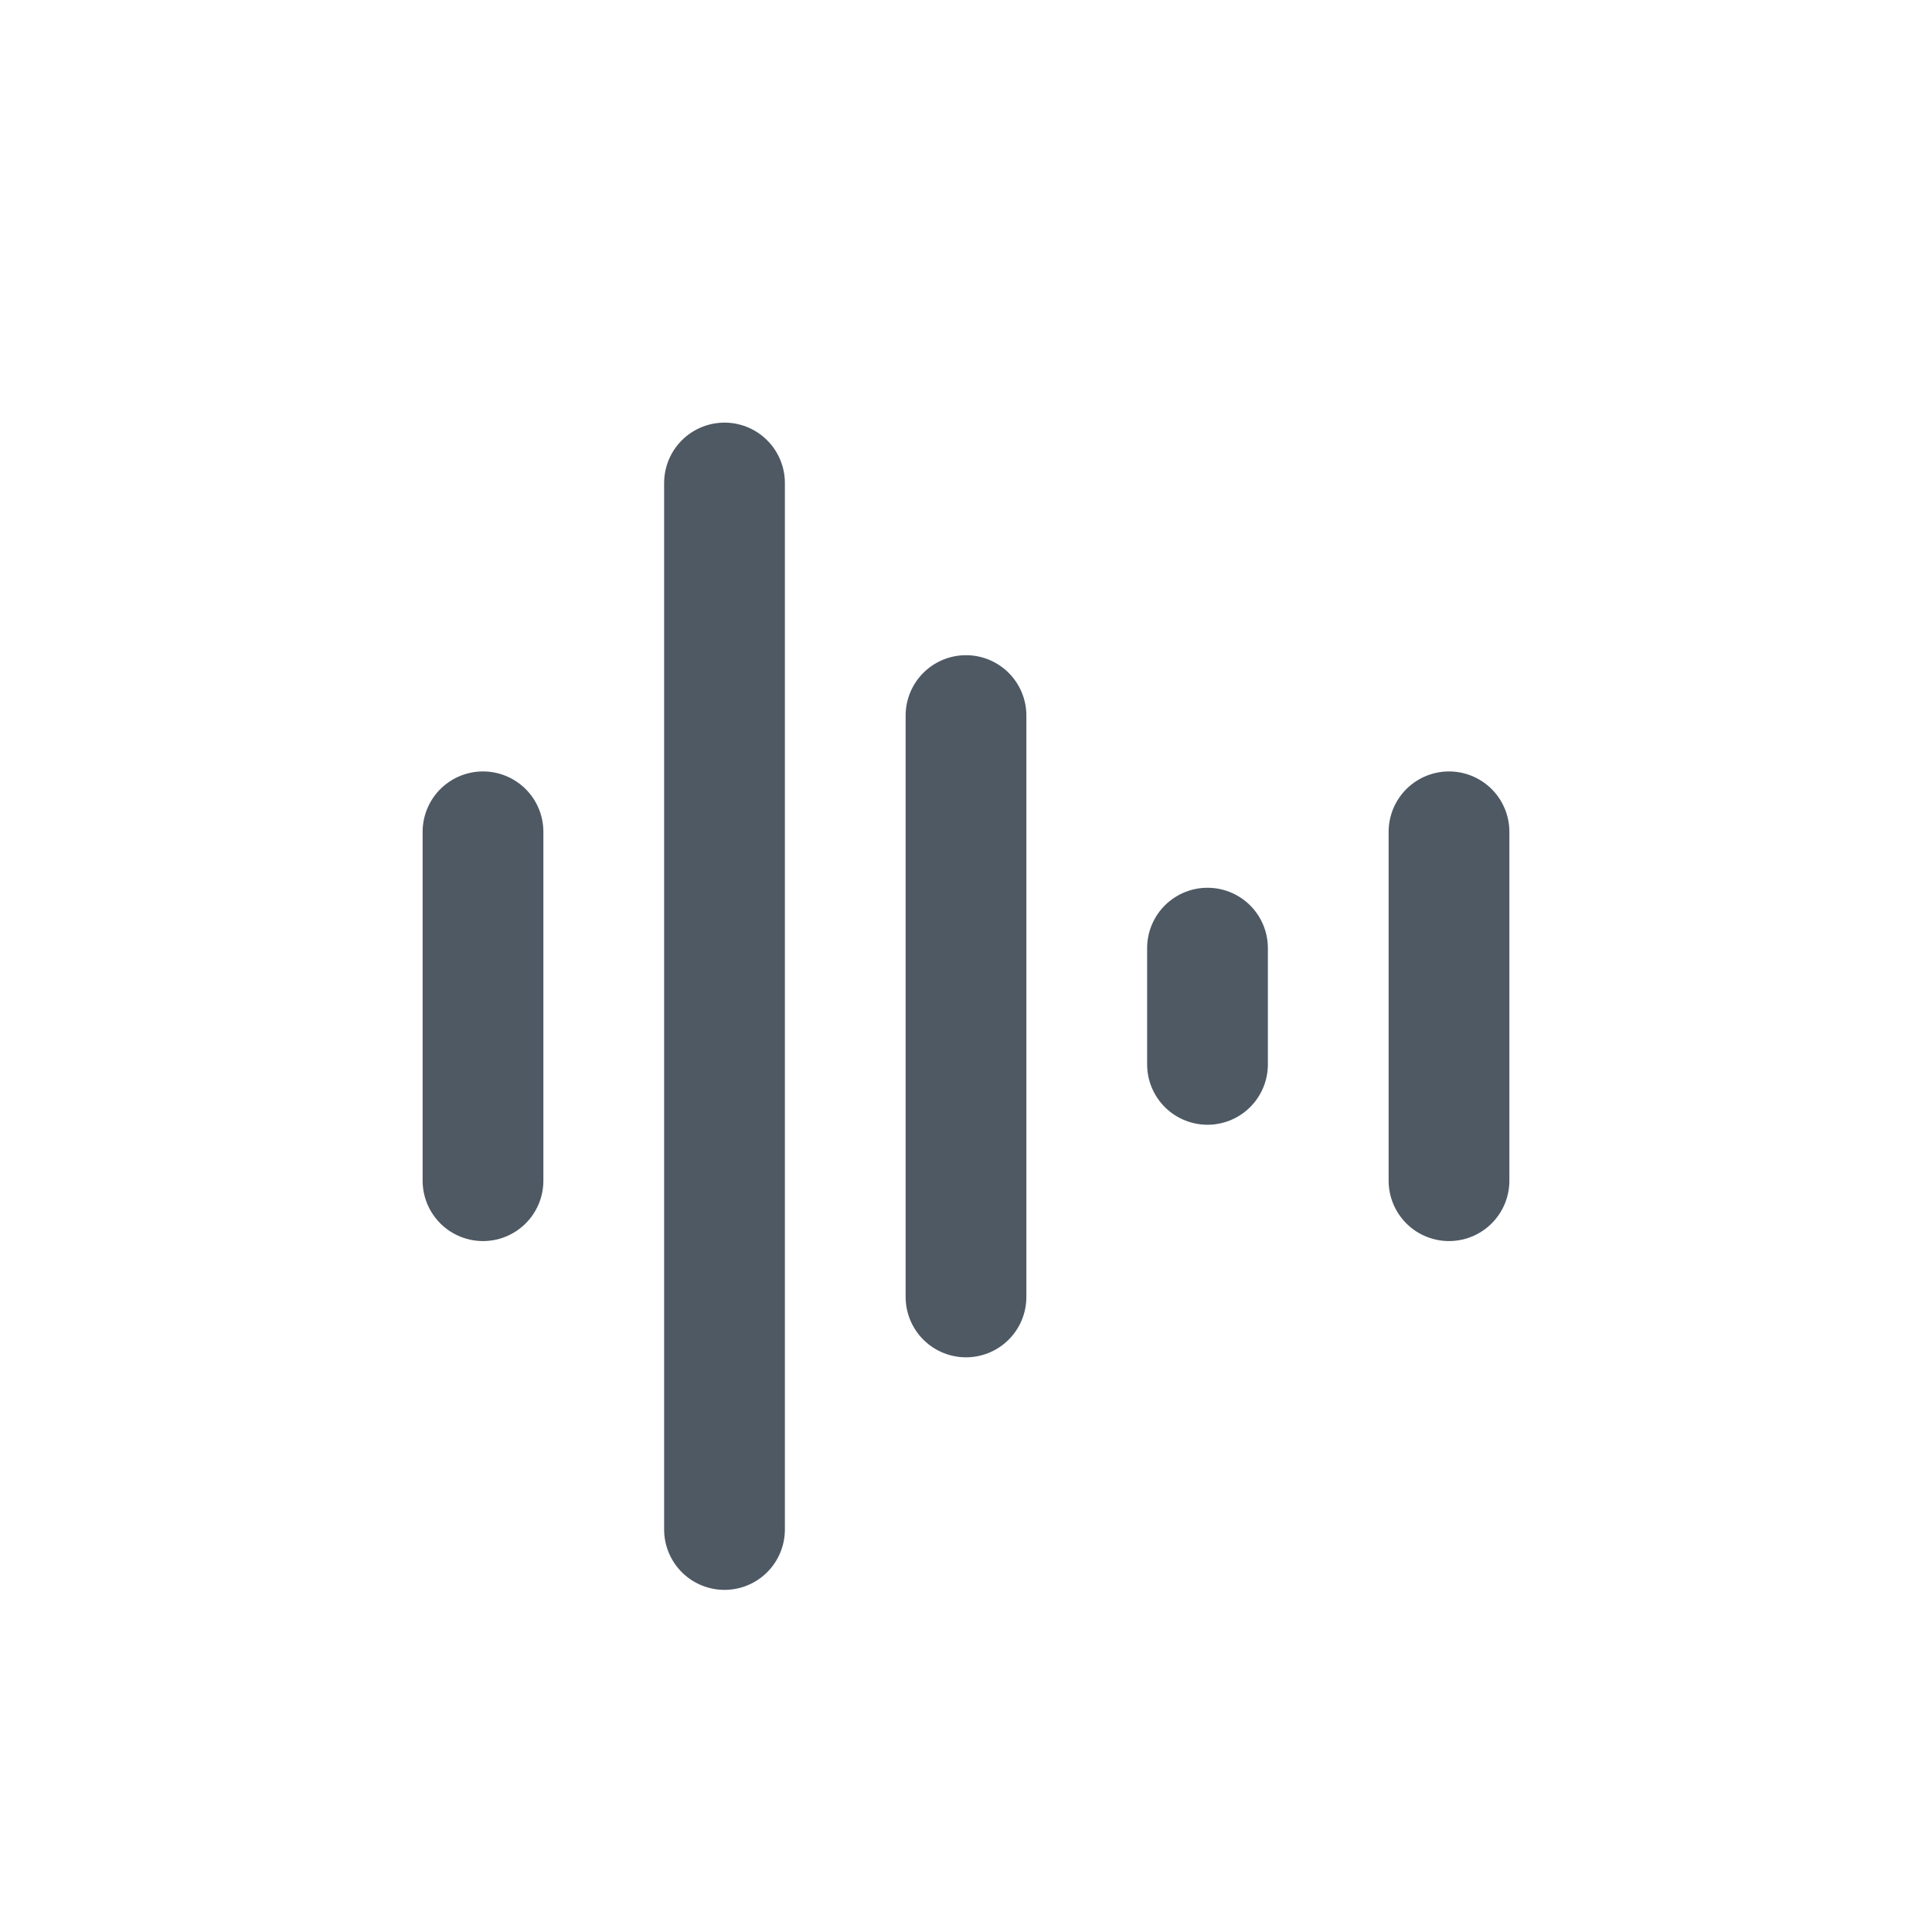
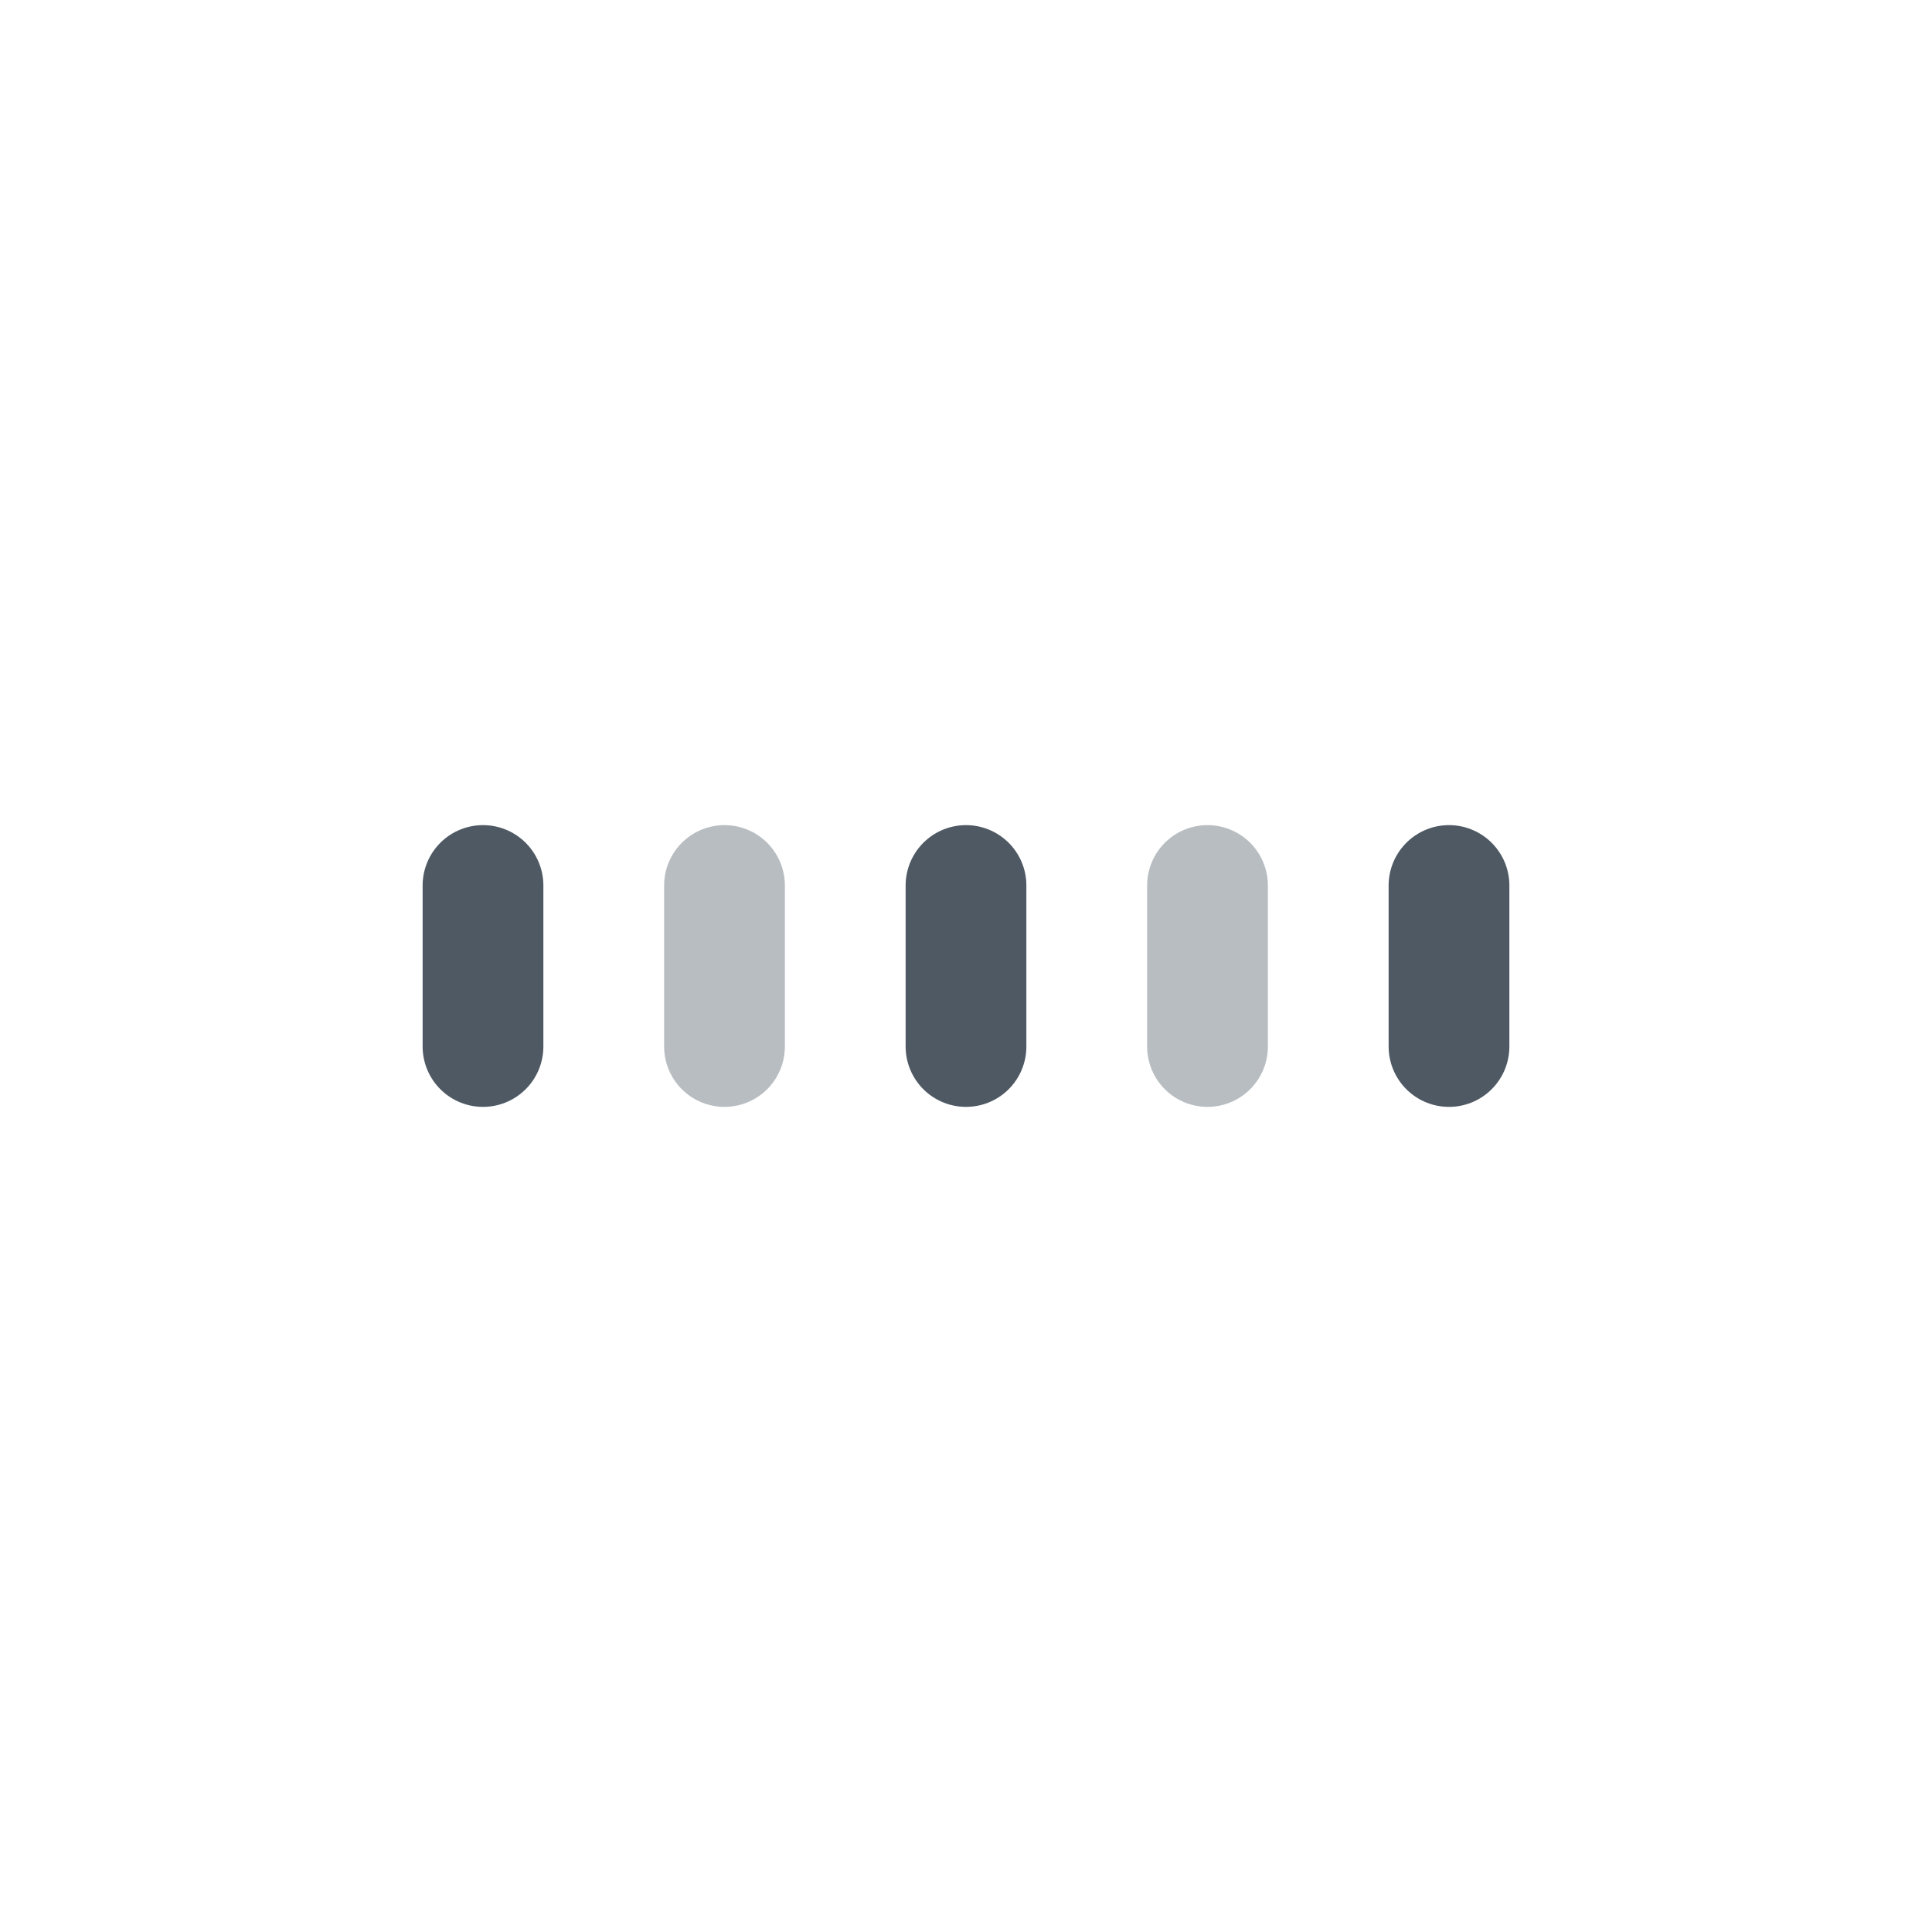
<svg xmlns="http://www.w3.org/2000/svg" width="24" height="24" viewBox="0 0 24 24" fill="none">
-   <path d="M6 10.333L6 14.667" stroke="#4E5964" stroke-width="1.5" stroke-linecap="round" />
-   <path d="M15 11.778L15 13.222" stroke="#4E5964" stroke-width="1.5" stroke-linecap="round" />
-   <path d="M9 6L9 19" stroke="#4E5964" stroke-width="1.5" stroke-linecap="round" />
-   <path d="M18 10.333L18 14.667" stroke="#4E5964" stroke-width="1.5" stroke-linecap="round" />
-   <path d="M12 8.889L12 16.111" stroke="#4E5964" stroke-width="1.5" stroke-linecap="round" />
+   <path d="M6 11L6 13" stroke="#4E5964" stroke-width="1.5" stroke-linecap="round" />
+   <path opacity="0.4" d="M15 11L15 13" stroke="#4E5964" stroke-width="1.5" stroke-linecap="round" />
+   <path opacity="0.4" d="M9 11L9 13" stroke="#4E5964" stroke-width="1.5" stroke-linecap="round" />
+   <path d="M18 11L18 13" stroke="#4E5964" stroke-width="1.5" stroke-linecap="round" />
+   <path d="M12 11L12 13" stroke="#4E5964" stroke-width="1.5" stroke-linecap="round" />
</svg>
